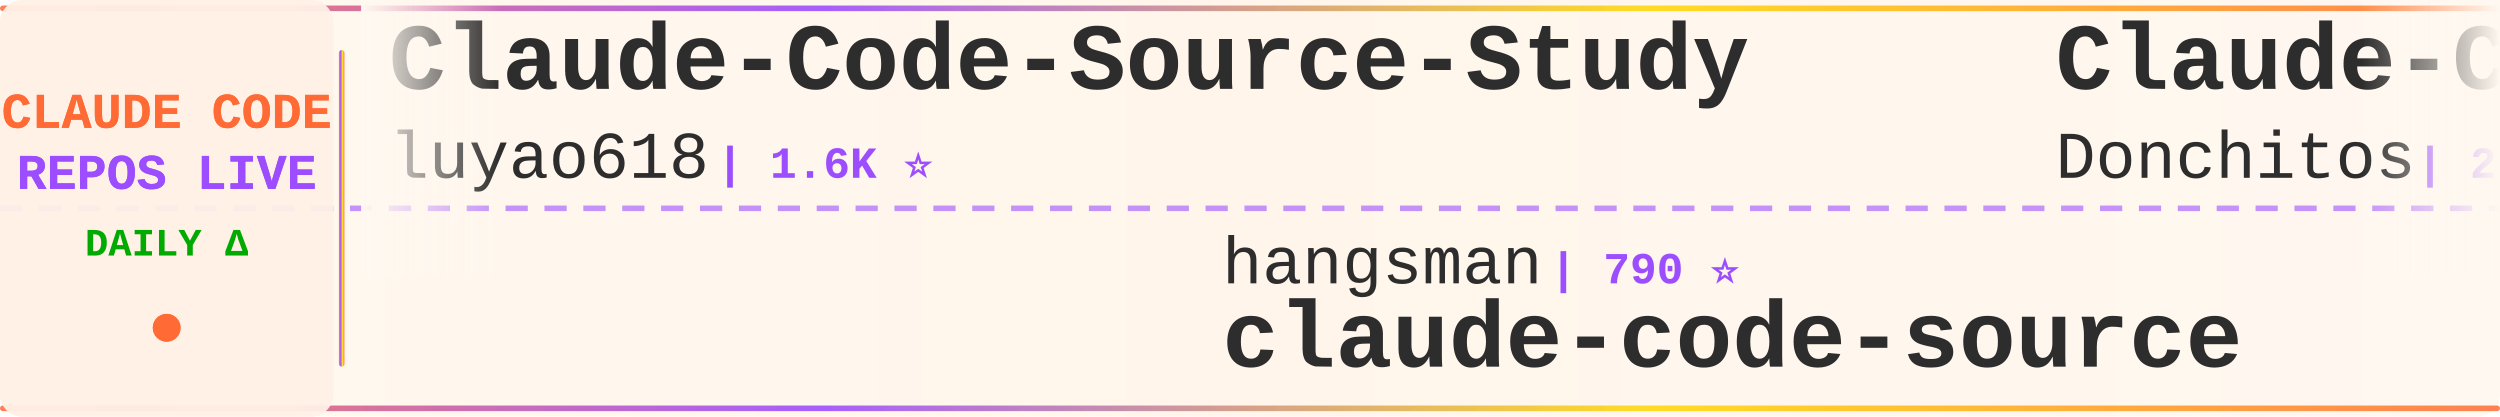
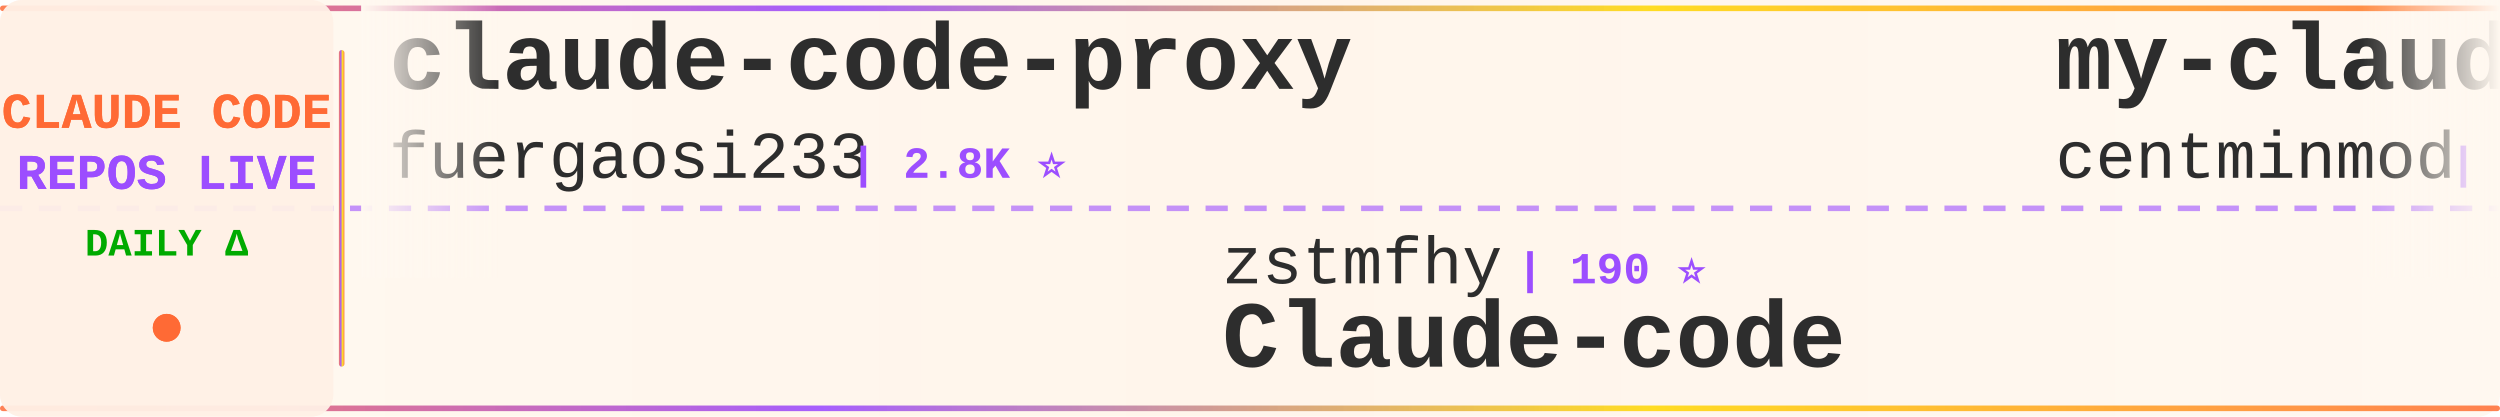
<svg xmlns="http://www.w3.org/2000/svg" width="900" height="150">
  <defs>
    <linearGradient id="tickerBg" x1="0%" y1="0%" x2="100%" y2="0%">
      <stop offset="0%" style="stop-color:#fff8f0;stop-opacity:0.98" />
      <stop offset="50%" style="stop-color:#fff5eb;stop-opacity:1" />
      <stop offset="100%" style="stop-color:#fff8f0;stop-opacity:0.98" />
    </linearGradient>
    <linearGradient id="borderGrad" x1="0%" y1="0%" x2="100%" y2="0%">
      <stop offset="0%" style="stop-color:#FF6B35;stop-opacity:0.85">
        <animate attributeName="stop-opacity" values="0.85;1;0.85" dur="2s" repeatCount="indefinite" />
      </stop>
      <stop offset="33%" style="stop-color:#9C4EFF;stop-opacity:0.9">
        <animate attributeName="stop-opacity" values="0.9;1;0.9" dur="2.2s" repeatCount="indefinite" />
      </stop>
      <stop offset="66%" style="stop-color:#FFD700;stop-opacity:0.85">
        <animate attributeName="stop-opacity" values="0.85;1;0.85" dur="1.8s" repeatCount="indefinite" />
      </stop>
      <stop offset="100%" style="stop-color:#FF6B35;stop-opacity:0.85">
        <animate attributeName="stop-opacity" values="0.85;1;0.85" dur="2s" repeatCount="indefinite" />
      </stop>
    </linearGradient>
    <filter id="textGlow">
      <feGaussianBlur stdDeviation="0.15" result="coloredBlur" />
      <feMerge>
        <feMergeNode in="coloredBlur" />
        <feMergeNode in="SourceGraphic" />
      </feMerge>
    </filter>
    <filter id="metricGlow">
      <feGaussianBlur stdDeviation="0.2" result="coloredBlur" />
      <feMerge>
        <feMergeNode in="coloredBlur" />
        <feMergeNode in="SourceGraphic" />
      </feMerge>
    </filter>
    <linearGradient id="leftFade" x1="0%" y1="0%" x2="100%" y2="0%">
      <stop offset="0%" style="stop-color:#fff8f0;stop-opacity:1" />
      <stop offset="100%" style="stop-color:#fff8f0;stop-opacity:0" />
    </linearGradient>
    <linearGradient id="rightFade" x1="0%" y1="0%" x2="100%" y2="0%">
      <stop offset="0%" style="stop-color:#fff8f0;stop-opacity:0" />
      <stop offset="100%" style="stop-color:#fff8f0;stop-opacity:1" />
    </linearGradient>
  </defs>
  <rect width="900" height="150" fill="url(#tickerBg)" rx="8" />
  <rect x="0" y="2" width="900" height="2" fill="url(#borderGrad)" rx="1" />
  <rect x="0" y="146" width="900" height="2" fill="url(#borderGrad)" rx="1" />
  <line x1="0" y1="75" x2="900" y2="75" stroke="#9C4EFF" stroke-width="2" stroke-dasharray="8 6" opacity="0.6" />
  <rect x="0" y="0" width="120" height="150" fill="#fff0e6" opacity="0.95" rx="8" />
  <text x="60" y="46" font-family="'Courier New', monospace" font-size="18" font-weight="bold" fill="#FF6B35" text-anchor="middle" filter="url(#textGlow)">
    CLAUDE CODE
  </text>
  <text x="60" y="68" font-family="'Courier New', monospace" font-size="18" font-weight="bold" fill="#9C4EFF" text-anchor="middle" filter="url(#textGlow)">
    REPOS LIVE
  </text>
  <text x="60" y="92" font-family="'Courier New', monospace" font-size="14" font-weight="bold" fill="#00aa00" text-anchor="middle">
    DAILY Δ
  </text>
  <circle cx="60" cy="118" r="5" fill="#FF6B35" filter="url(#metricGlow)">
    <animate attributeName="r" values="4;6;4" dur="1.5s" repeatCount="indefinite" />
    <animate attributeName="opacity" values="0.6;1;0.6" dur="1.5s" repeatCount="indefinite" />
  </circle>
  <rect x="122" y="18" width="2" height="114" fill="url(#borderGrad)" rx="1" />
  <clipPath id="tickerClip">
    <rect x="130" y="0" width="770" height="150" />
  </clipPath>
  <g clip-path="url(#tickerClip)">
    <g id="tickerItems">
      <animateTransform attributeName="transform" attributeType="XML" type="translate" from="0 0" to="-3000 0" dur="54s" repeatCount="indefinite" />
      <g transform="translate(0, 0)">
-         <text x="140" y="32" font-family="'Courier New', monospace" font-size="34" font-weight="bold" fill="#2d2d2d">Claude-Code-Source-Study</text>
-         <text x="140" y="64" font-family="'Courier New', monospace" font-size="24" font-weight="normal" fill="#2d2d2d" opacity="1.0">luyao618</text>
-         <text x="258" y="64" font-family="'Courier New', monospace" font-size="16" font-weight="bold" fill="#9C4EFF"> | 1.6K ⭐</text>
+         <text x="140" y="32" font-family="'Courier New', monospace" font-size="34" font-weight="bold" fill="#2d2d2d">claude-code-proxy</text>
+         <text x="140" y="64" font-family="'Courier New', monospace" font-size="24" font-weight="normal" fill="#2d2d2d" opacity="1.0">fuergaosi233</text>
+         <text x="306" y="64" font-family="'Courier New', monospace" font-size="16" font-weight="bold" fill="#9C4EFF"> | 2.8K ⭐</text>
      </g>
      <g transform="translate(300, 0)">
-         <text x="140" y="102" font-family="'Courier New', monospace" font-size="24" font-weight="normal" fill="#2d2d2d" opacity="1.0">hangsman</text>
-         <text x="258" y="102" font-family="'Courier New', monospace" font-size="16" font-weight="bold" fill="#9C4EFF"> | 790 ⭐</text>
-         <text x="140" y="132" font-family="'Courier New', monospace" font-size="34" font-weight="bold" fill="#2d2d2d">claude-code-source</text>
+         <text x="140" y="102" font-family="'Courier New', monospace" font-size="24" font-weight="normal" fill="#2d2d2d" opacity="1.0">zstmfhy</text>
+         <text x="246" y="102" font-family="'Courier New', monospace" font-size="16" font-weight="bold" fill="#9C4EFF"> | 190 ⭐</text>
+         <text x="140" y="132" font-family="'Courier New', monospace" font-size="34" font-weight="bold" fill="#2d2d2d">Claude-code</text>
      </g>
      <g transform="translate(600, 0)">
-         <text x="140" y="32" font-family="'Courier New', monospace" font-size="34" font-weight="bold" fill="#2d2d2d">Claude-Code-Game-Studios</text>
-         <text x="140" y="64" font-family="'Courier New', monospace" font-size="24" font-weight="normal" fill="#2d2d2d" opacity="1.0">Donchitos</text>
-         <text x="270" y="64" font-family="'Courier New', monospace" font-size="16" font-weight="bold" fill="#9C4EFF"> | 23.5K ⭐ +1</text>
+         <text x="140" y="32" font-family="'Courier New', monospace" font-size="34" font-weight="bold" fill="#2d2d2d">my-claude-code-setup</text>
+         <text x="140" y="64" font-family="'Courier New', monospace" font-size="24" font-weight="normal" fill="#2d2d2d" opacity="1.0">centminmod</text>
+         <text x="282" y="64" font-family="'Courier New', monospace" font-size="16" font-weight="bold" fill="#9C4EFF"> | 2.5K ⭐</text>
      </g>
      <g transform="translate(900, 0)">
-         <text x="140" y="102" font-family="'Courier New', monospace" font-size="24" font-weight="normal" fill="#2d2d2d" opacity="1.0">rohitg00</text>
-         <text x="258" y="102" font-family="'Courier New', monospace" font-size="16" font-weight="bold" fill="#9C4EFF"> | 2.4K ⭐ +1</text>
-         <text x="140" y="132" font-family="'Courier New', monospace" font-size="34" font-weight="bold" fill="#2d2d2d">awesome-claude-code-tool...</text>
+         <text x="140" y="102" font-family="'Courier New', monospace" font-size="24" font-weight="normal" fill="#2d2d2d" opacity="1.0">luongnv89</text>
+         <text x="270" y="102" font-family="'Courier New', monospace" font-size="16" font-weight="bold" fill="#9C4EFF"> | 40.8K ⭐ +2</text>
+         <text x="140" y="132" font-family="'Courier New', monospace" font-size="34" font-weight="bold" fill="#2d2d2d">claude-howto</text>
      </g>
      <g transform="translate(1200, 0)">
-         <text x="140" y="32" font-family="'Courier New', monospace" font-size="34" font-weight="bold" fill="#2d2d2d">claude-code-my-workflow</text>
-         <text x="140" y="64" font-family="'Courier New', monospace" font-size="24" font-weight="normal" fill="#2d2d2d" opacity="1.0">pedrohcgs</text>
-         <text x="270" y="64" font-family="'Courier New', monospace" font-size="16" font-weight="bold" fill="#9C4EFF"> | 1.4K ⭐</text>
+         <text x="140" y="32" font-family="'Courier New', monospace" font-size="34" font-weight="bold" fill="#2d2d2d">claude-code-infrastructu...</text>
+         <text x="140" y="64" font-family="'Courier New', monospace" font-size="24" font-weight="normal" fill="#2d2d2d" opacity="1.0">diet103</text>
+         <text x="246" y="64" font-family="'Courier New', monospace" font-size="16" font-weight="bold" fill="#9C4EFF"> | 10.0K ⭐</text>
      </g>
      <g transform="translate(1500, 0)">
-         <text x="140" y="102" font-family="'Courier New', monospace" font-size="24" font-weight="normal" fill="#2d2d2d" opacity="1.0">shanraisshan</text>
-         <text x="306" y="102" font-family="'Courier New', monospace" font-size="16" font-weight="bold" fill="#9C4EFF"> | 63.8K ⭐ +5</text>
-         <text x="140" y="132" font-family="'Courier New', monospace" font-size="34" font-weight="bold" fill="#2d2d2d">claude-code-best-practic...</text>
+         <text x="140" y="102" font-family="'Courier New', monospace" font-size="24" font-weight="normal" fill="#2d2d2d" opacity="1.0">Chachamaru127</text>
+         <text x="318" y="102" font-family="'Courier New', monospace" font-size="16" font-weight="bold" fill="#9C4EFF"> | 3.0K ⭐ +1</text>
+         <text x="140" y="132" font-family="'Courier New', monospace" font-size="34" font-weight="bold" fill="#2d2d2d">claude-code-harness</text>
      </g>
      <g transform="translate(1800, 0)">
-         <text x="140" y="32" font-family="'Courier New', monospace" font-size="34" font-weight="bold" fill="#2d2d2d">claude_code_src</text>
-         <text x="140" y="64" font-family="'Courier New', monospace" font-size="24" font-weight="normal" fill="#2d2d2d" opacity="1.0">ponponon</text>
-         <text x="258" y="64" font-family="'Courier New', monospace" font-size="16" font-weight="bold" fill="#9C4EFF"> | 2.3K ⭐</text>
+         <text x="140" y="32" font-family="'Courier New', monospace" font-size="34" font-weight="bold" fill="#2d2d2d">ralph-claude-code</text>
+         <text x="140" y="64" font-family="'Courier New', monospace" font-size="24" font-weight="normal" fill="#2d2d2d" opacity="1.0">frankbria</text>
+         <text x="270" y="64" font-family="'Courier New', monospace" font-size="16" font-weight="bold" fill="#9C4EFF"> | 9.6K ⭐ +1</text>
      </g>
      <g transform="translate(2100, 0)">
-         <text x="140" y="102" font-family="'Courier New', monospace" font-size="24" font-weight="normal" fill="#2d2d2d" opacity="1.0">lorryjovens-hub</text>
-         <text x="342" y="102" font-family="'Courier New', monospace" font-size="16" font-weight="bold" fill="#9C4EFF"> | 1.7K ⭐</text>
-         <text x="140" y="132" font-family="'Courier New', monospace" font-size="34" font-weight="bold" fill="#2d2d2d">claude-code-rust</text>
+         <text x="140" y="102" font-family="'Courier New', monospace" font-size="24" font-weight="normal" fill="#2d2d2d" opacity="1.0">ponponon</text>
+         <text x="258" y="102" font-family="'Courier New', monospace" font-size="16" font-weight="bold" fill="#9C4EFF"> | 2.3K ⭐</text>
+         <text x="140" y="132" font-family="'Courier New', monospace" font-size="34" font-weight="bold" fill="#2d2d2d">claude_code_src</text>
      </g>
      <g transform="translate(2400, 0)">
-         <text x="140" y="32" font-family="'Courier New', monospace" font-size="34" font-weight="bold" fill="#2d2d2d">claude-code-ultimate-gui...</text>
-         <text x="140" y="64" font-family="'Courier New', monospace" font-size="24" font-weight="normal" fill="#2d2d2d" opacity="1.0">FlorianBruniaux</text>
-         <text x="342" y="64" font-family="'Courier New', monospace" font-size="16" font-weight="bold" fill="#9C4EFF"> | 5.6K ⭐ +1</text>
+         <text x="140" y="32" font-family="'Courier New', monospace" font-size="34" font-weight="bold" fill="#2d2d2d">claude-code-spec-workflo...</text>
+         <text x="140" y="64" font-family="'Courier New', monospace" font-size="24" font-weight="normal" fill="#2d2d2d" opacity="1.0">Pimzino</text>
+         <text x="246" y="64" font-family="'Courier New', monospace" font-size="16" font-weight="bold" fill="#9C4EFF"> | 3.8K ⭐</text>
      </g>
      <g transform="translate(2700, 0)">
-         <text x="140" y="102" font-family="'Courier New', monospace" font-size="24" font-weight="normal" fill="#2d2d2d" opacity="1.0">JrCx7scC</text>
-         <text x="258" y="102" font-family="'Courier New', monospace" font-size="16" font-weight="bold" fill="#9C4EFF"> | 371 ⭐</text>
-         <text x="140" y="132" font-family="'Courier New', monospace" font-size="34" font-weight="bold" fill="#2d2d2d">claude-code-source</text>
+         <text x="140" y="102" font-family="'Courier New', monospace" font-size="24" font-weight="normal" fill="#2d2d2d" opacity="1.0">RichardAtCT</text>
+         <text x="294" y="102" font-family="'Courier New', monospace" font-size="16" font-weight="bold" fill="#9C4EFF"> | 2.7K ⭐</text>
+         <text x="140" y="132" font-family="'Courier New', monospace" font-size="34" font-weight="bold" fill="#2d2d2d">claude-code-telegram</text>
      </g>
      <g transform="translate(3000, 0)">
-         <text x="140" y="32" font-family="'Courier New', monospace" font-size="34" font-weight="bold" fill="#2d2d2d">Claude-Code-Source-Study</text>
-         <text x="140" y="64" font-family="'Courier New', monospace" font-size="24" font-weight="normal" fill="#2d2d2d" opacity="1.0">luyao618</text>
-         <text x="258" y="64" font-family="'Courier New', monospace" font-size="16" font-weight="bold" fill="#9C4EFF"> | 1.6K ⭐</text>
+         <text x="140" y="32" font-family="'Courier New', monospace" font-size="34" font-weight="bold" fill="#2d2d2d">claude-code-proxy</text>
+         <text x="140" y="64" font-family="'Courier New', monospace" font-size="24" font-weight="normal" fill="#2d2d2d" opacity="1.0">fuergaosi233</text>
+         <text x="306" y="64" font-family="'Courier New', monospace" font-size="16" font-weight="bold" fill="#9C4EFF"> | 2.8K ⭐</text>
      </g>
      <g transform="translate(3300, 0)">
-         <text x="140" y="102" font-family="'Courier New', monospace" font-size="24" font-weight="normal" fill="#2d2d2d" opacity="1.0">hangsman</text>
-         <text x="258" y="102" font-family="'Courier New', monospace" font-size="16" font-weight="bold" fill="#9C4EFF"> | 790 ⭐</text>
-         <text x="140" y="132" font-family="'Courier New', monospace" font-size="34" font-weight="bold" fill="#2d2d2d">claude-code-source</text>
+         <text x="140" y="102" font-family="'Courier New', monospace" font-size="24" font-weight="normal" fill="#2d2d2d" opacity="1.0">zstmfhy</text>
+         <text x="246" y="102" font-family="'Courier New', monospace" font-size="16" font-weight="bold" fill="#9C4EFF"> | 190 ⭐</text>
+         <text x="140" y="132" font-family="'Courier New', monospace" font-size="34" font-weight="bold" fill="#2d2d2d">Claude-code</text>
      </g>
      <g transform="translate(3600, 0)">
-         <text x="140" y="32" font-family="'Courier New', monospace" font-size="34" font-weight="bold" fill="#2d2d2d">Claude-Code-Game-Studios</text>
-         <text x="140" y="64" font-family="'Courier New', monospace" font-size="24" font-weight="normal" fill="#2d2d2d" opacity="1.0">Donchitos</text>
-         <text x="270" y="64" font-family="'Courier New', monospace" font-size="16" font-weight="bold" fill="#9C4EFF"> | 23.5K ⭐ +1</text>
+         <text x="140" y="32" font-family="'Courier New', monospace" font-size="34" font-weight="bold" fill="#2d2d2d">my-claude-code-setup</text>
+         <text x="140" y="64" font-family="'Courier New', monospace" font-size="24" font-weight="normal" fill="#2d2d2d" opacity="1.0">centminmod</text>
+         <text x="282" y="64" font-family="'Courier New', monospace" font-size="16" font-weight="bold" fill="#9C4EFF"> | 2.5K ⭐</text>
      </g>
      <g transform="translate(3900, 0)">
-         <text x="140" y="102" font-family="'Courier New', monospace" font-size="24" font-weight="normal" fill="#2d2d2d" opacity="1.0">rohitg00</text>
-         <text x="258" y="102" font-family="'Courier New', monospace" font-size="16" font-weight="bold" fill="#9C4EFF"> | 2.4K ⭐ +1</text>
-         <text x="140" y="132" font-family="'Courier New', monospace" font-size="34" font-weight="bold" fill="#2d2d2d">awesome-claude-code-tool...</text>
+         <text x="140" y="102" font-family="'Courier New', monospace" font-size="24" font-weight="normal" fill="#2d2d2d" opacity="1.0">luongnv89</text>
+         <text x="270" y="102" font-family="'Courier New', monospace" font-size="16" font-weight="bold" fill="#9C4EFF"> | 40.8K ⭐ +2</text>
+         <text x="140" y="132" font-family="'Courier New', monospace" font-size="34" font-weight="bold" fill="#2d2d2d">claude-howto</text>
      </g>
    </g>
  </g>
  <rect x="130" y="0" width="50" height="100" fill="url(#leftFade)" />
  <rect x="850" y="0" width="50" height="100" fill="url(#rightFade)" />
</svg>
